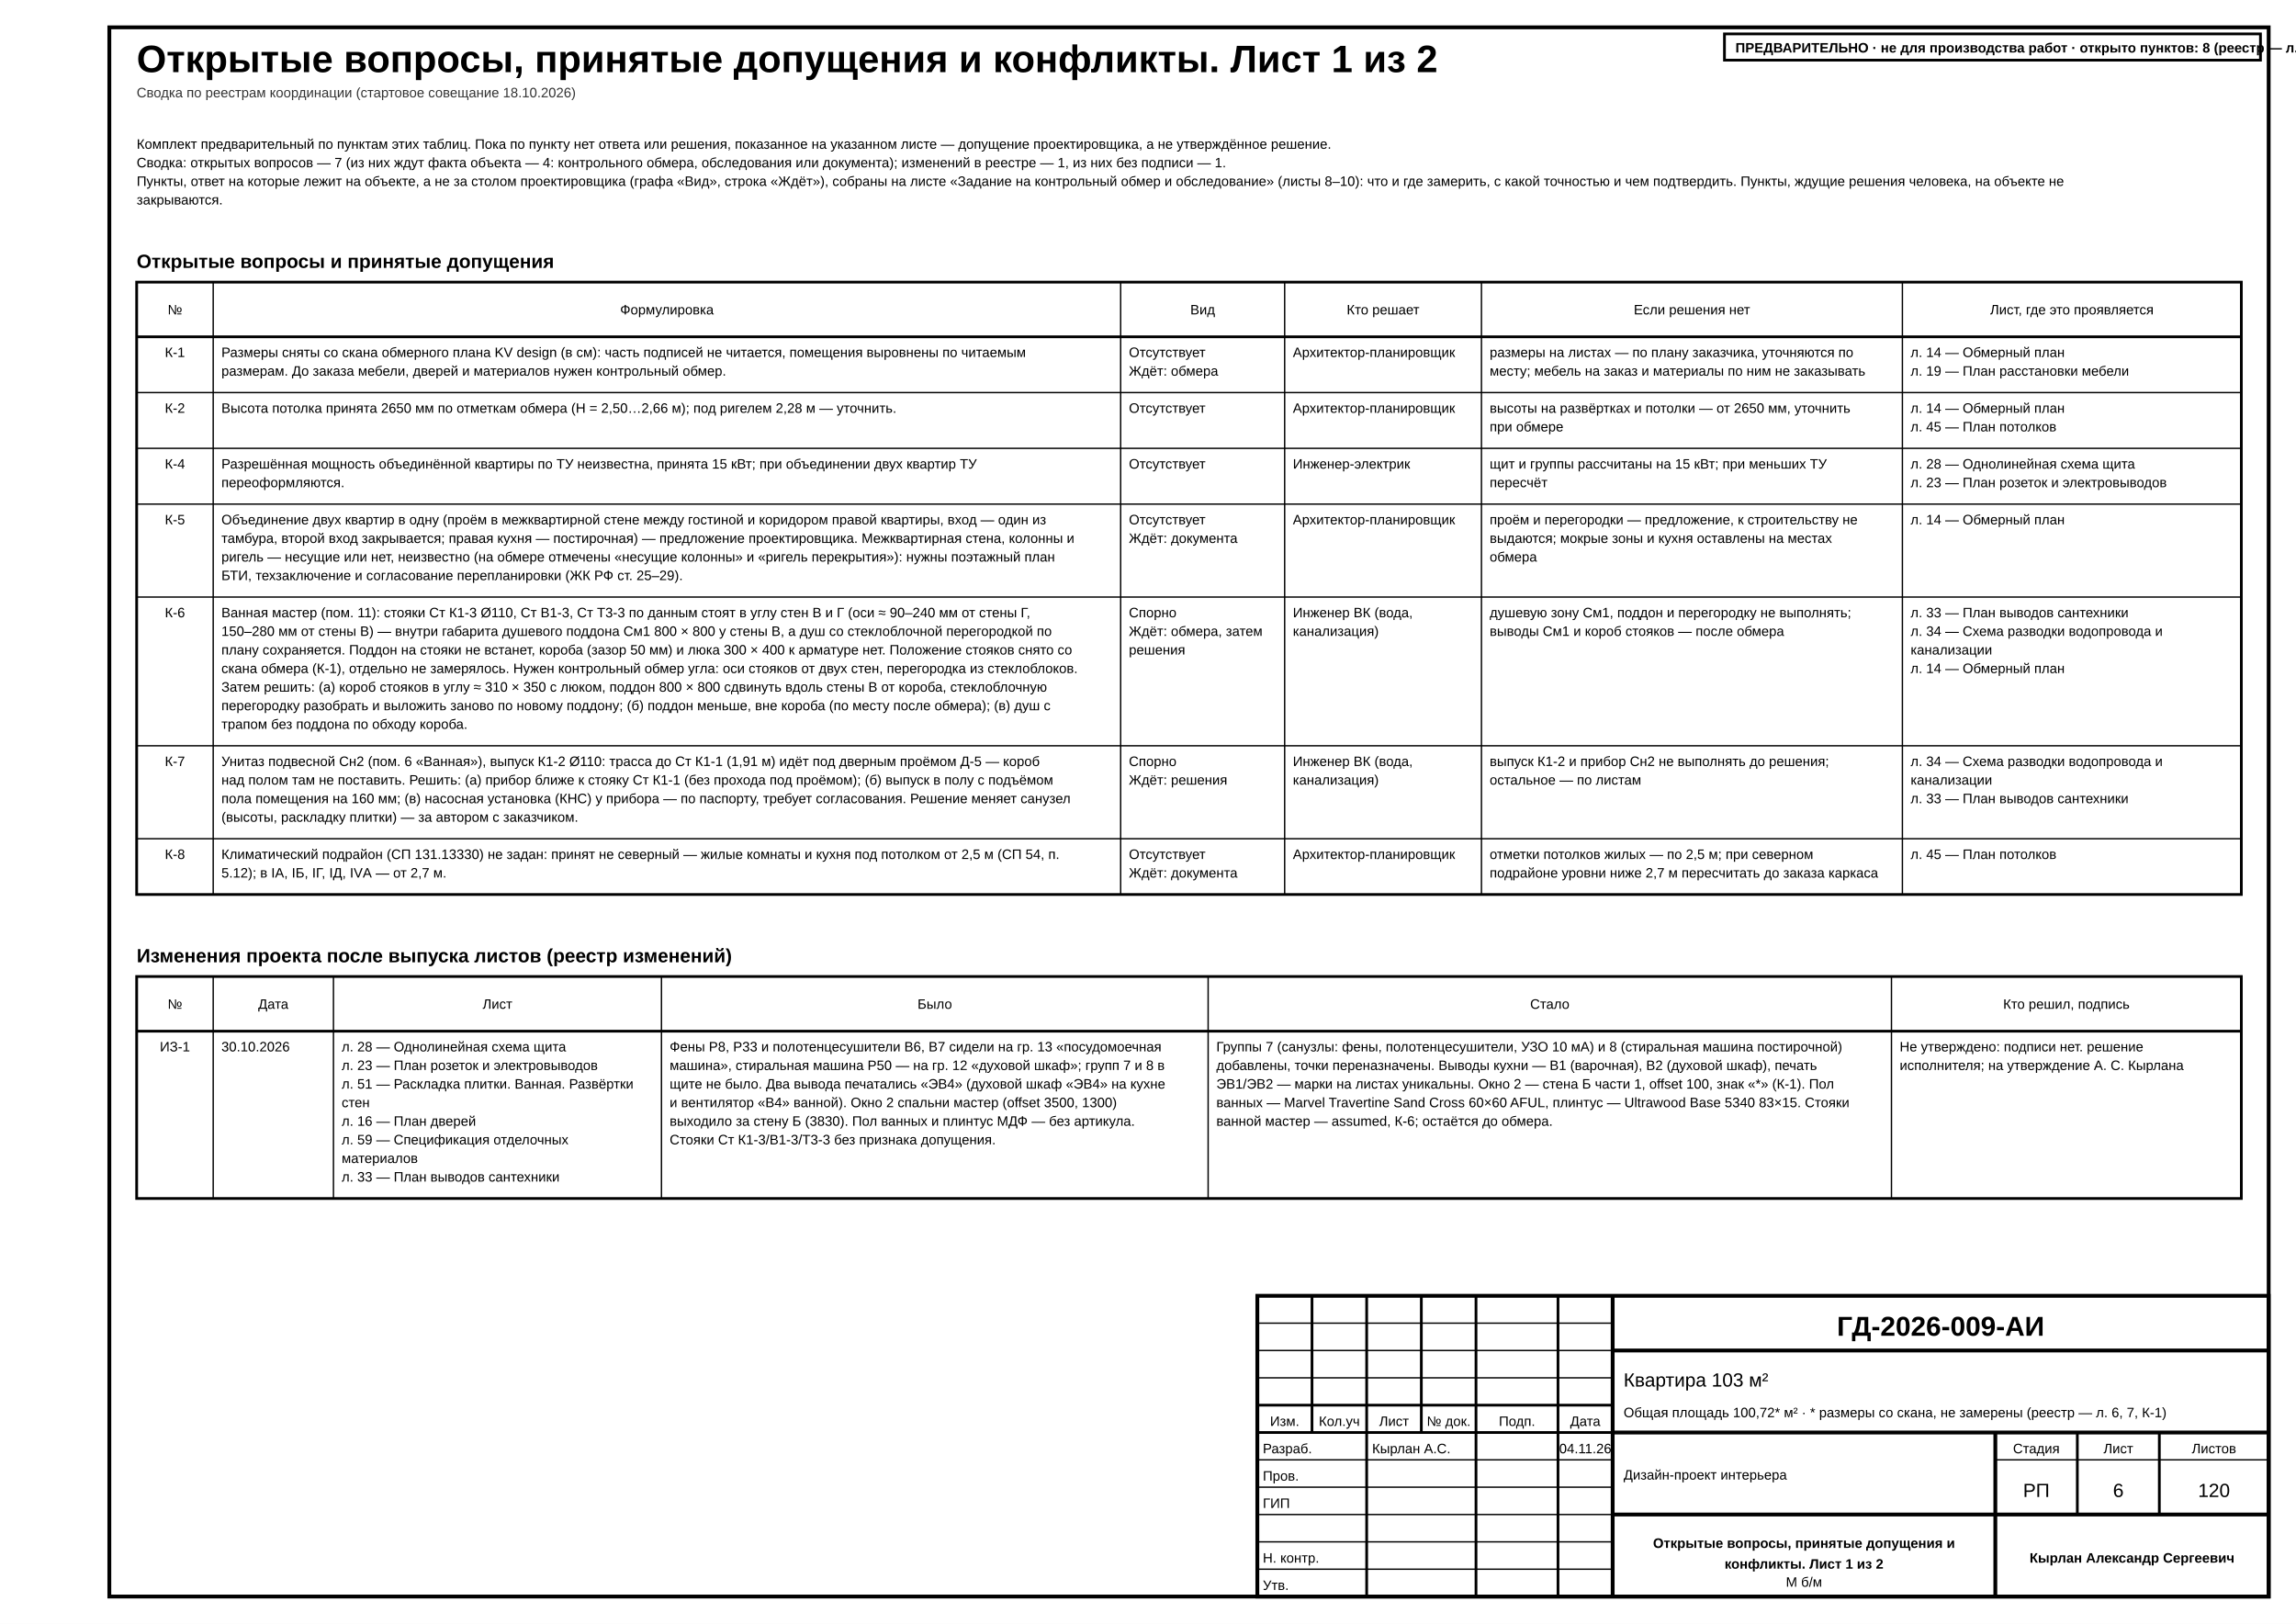
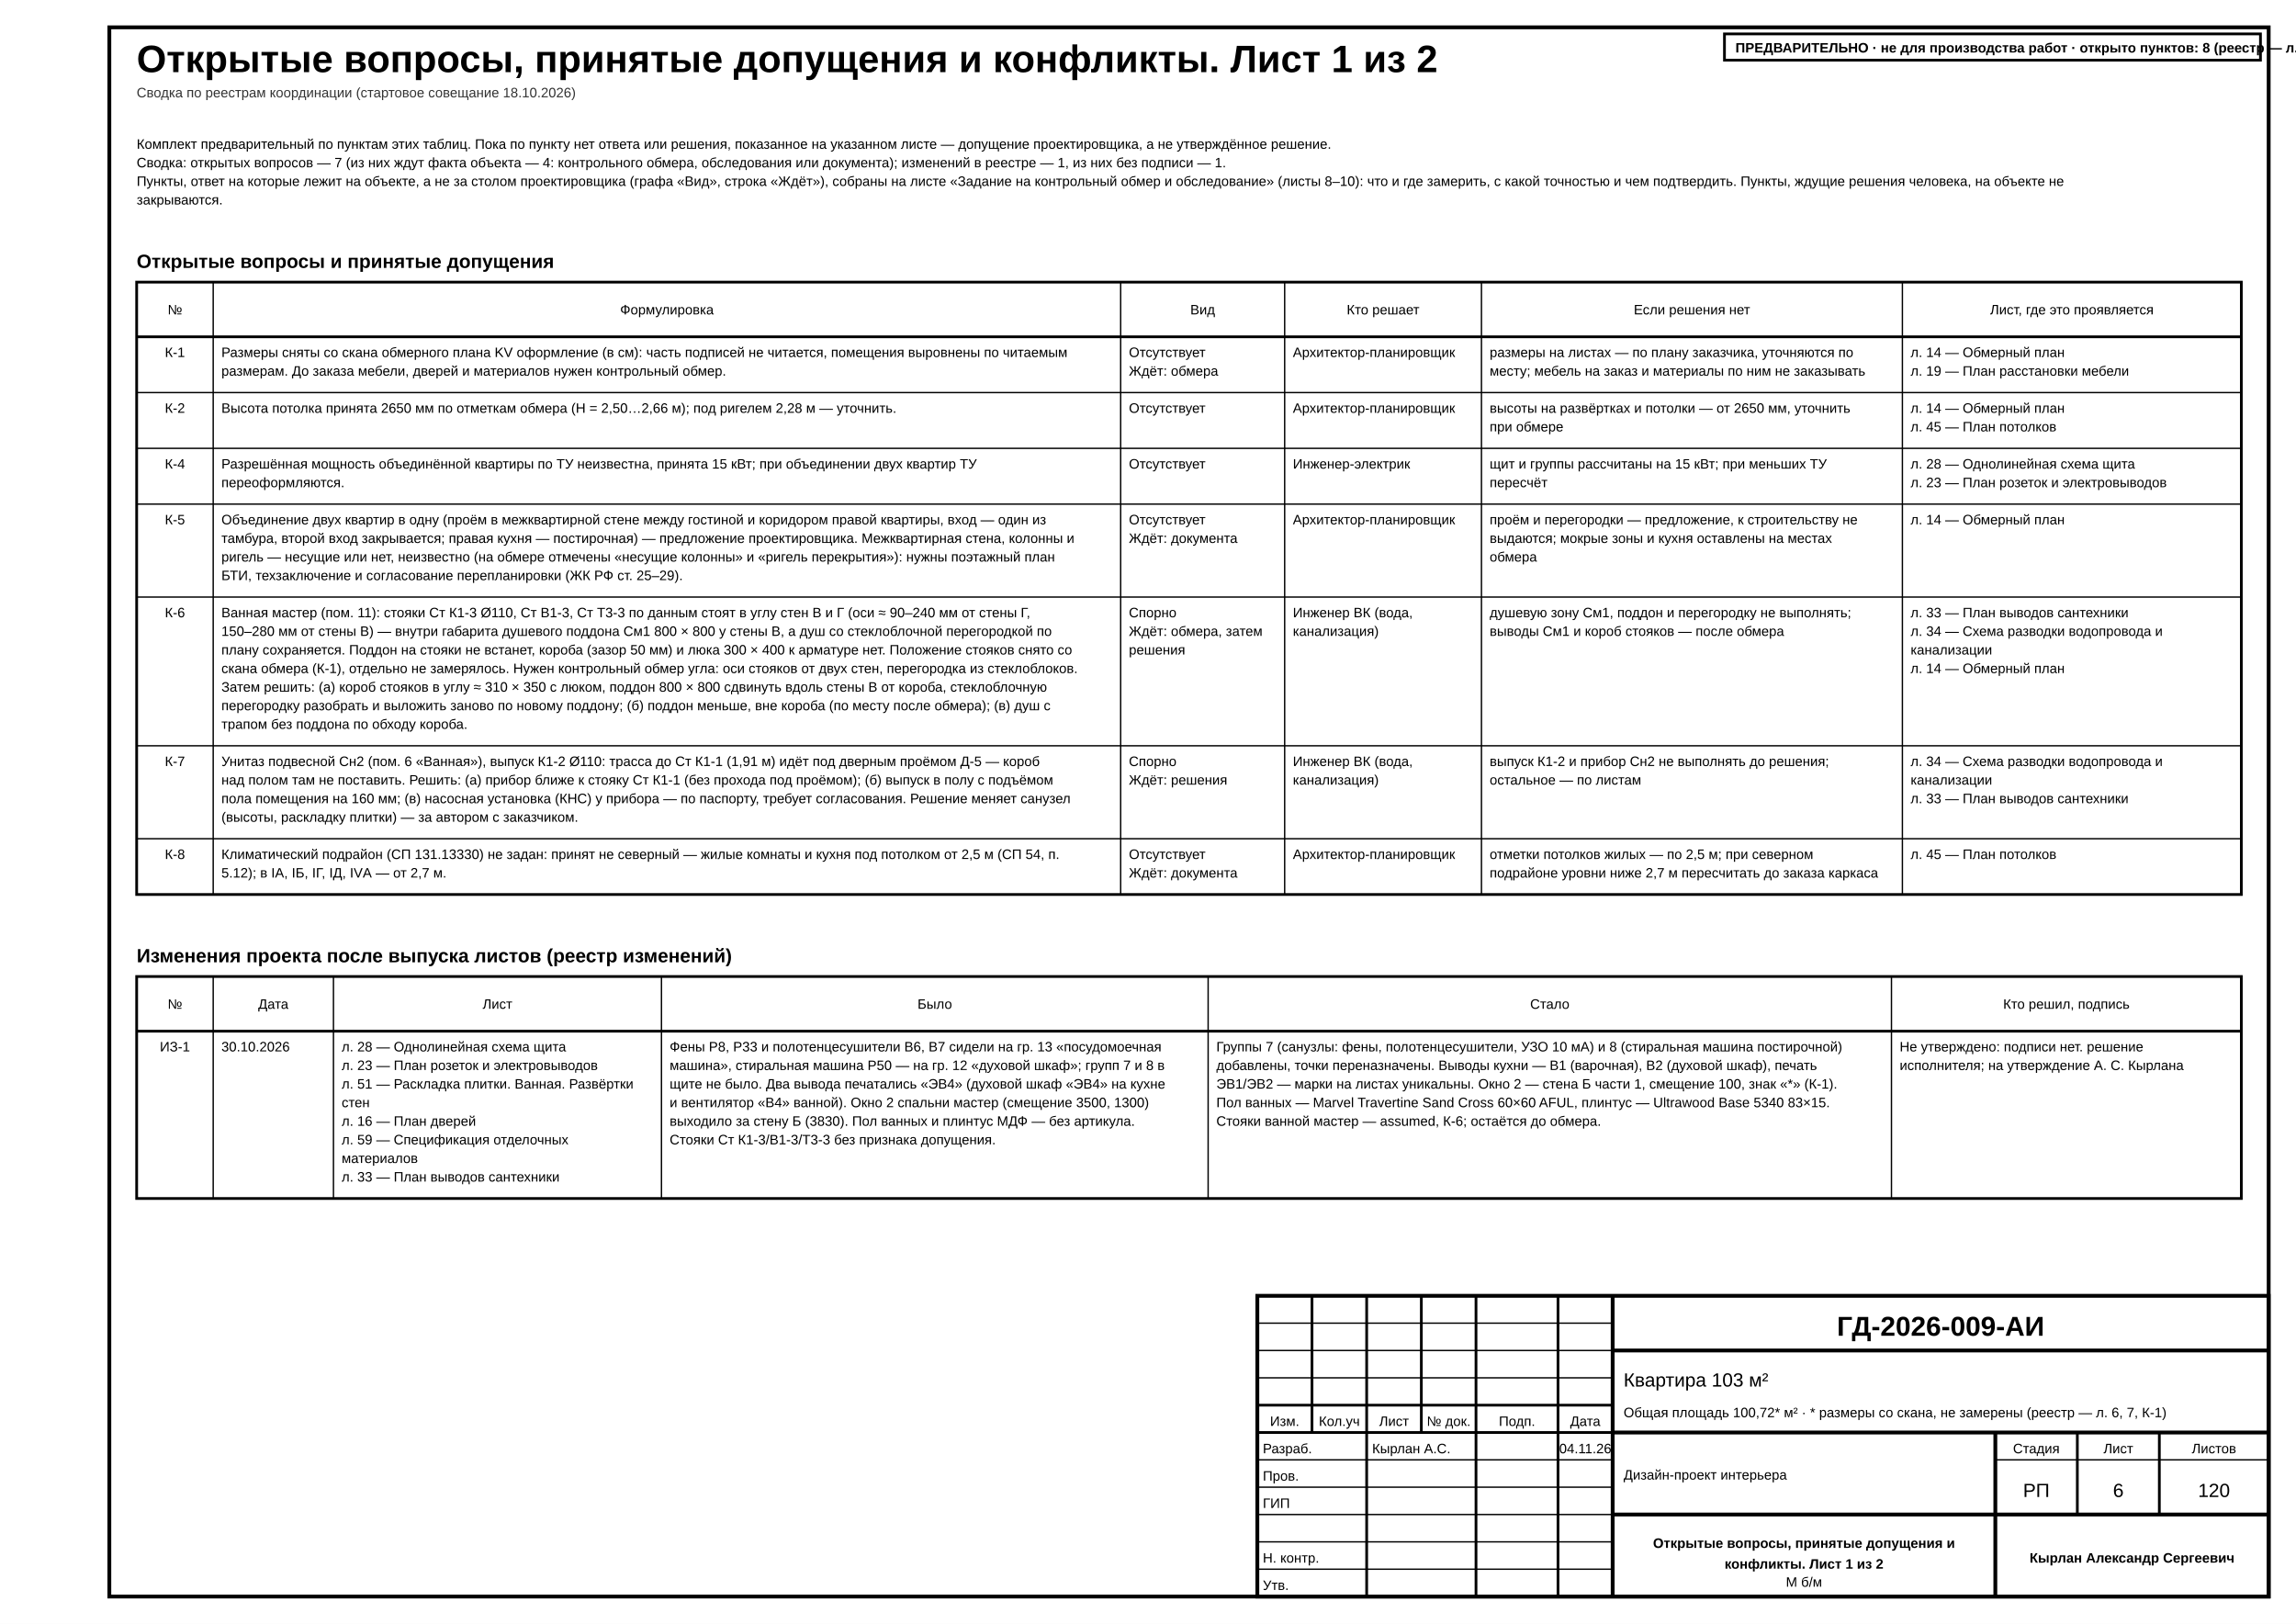
<svg xmlns="http://www.w3.org/2000/svg" width="420mm" height="297mm" viewBox="0 0 420 297" font-family="'GOST type A','ISOCPEUR','Arial Narrow',Arial,sans-serif" data-title="Открытые вопросы, принятые допущения и конфликты. Лист 1 из 2" data-sheet="schedule" data-scale="б/м">
  <rect width="420" height="297" fill="#fff" />
  <rect x="20" y="5" width="395" height="287" fill="none" stroke="#000" stroke-width="0.7" />
  <g data-el="sheet-title">
    <text x="25" y="13.2" font-size="7" font-weight="700" fill="#000">Открытые вопросы, принятые допущения и конфликты. Лист 1 из 2</text>
  </g>
  <text x="25" y="17.8" font-size="2.5" fill="#333">Сводка по реестрам координации (стартовое совещание 18.10.2026)</text>
  <g data-el="open-issues" data-plan="fixed" data-plan-declared="2">
    <text x="25" y="27.2" font-size="2.5" fill="#000">Комплект предварительный по пунктам этих таблиц. Пока по пункту нет ответа или решения, показанное на указанном листе — допущение проектировщика, а не утверждённое решение.</text>
    <text x="25" y="30.6" font-size="2.5" fill="#000">Сводка: открытых вопросов — 7 (из них ждут факта объекта — 4: контрольного обмера, обследования или документа); изменений в реестре — 1, из них без подписи — 1.</text>
    <text x="25" y="34" font-size="2.5" fill="#000">Пункты, ответ на которые лежит на объекте, а не за столом проектировщика (графа «Вид», строка «Ждёт»), собраны на листе «Задание на контрольный обмер и обследование» (листы 8–10): что и где замерить, с какой точностью и чем подтвердить. Пункты, ждущие решения человека, на объекте не</text>
    <text x="25" y="37.4" font-size="2.5" fill="#000">закрываются.</text>
    <g data-el="issues-questions">
      <text x="25" y="49" font-size="3.5" font-weight="700" fill="#000">Открытые вопросы и принятые допущения</text>
      <rect x="25" y="51.6" width="385" height="112" fill="none" stroke="#000" stroke-width="0.5" />
      <line x1="25" y1="61.6" x2="410" y2="61.6" stroke="#000" stroke-width="0.5" />
      <text x="32" y="57.5" font-size="2.5" text-anchor="middle" fill="#000">№</text>
      <line x1="39" y1="51.6" x2="39" y2="163.6" stroke="#000" stroke-width="0.25" />
      <text x="122" y="57.5" font-size="2.5" text-anchor="middle" fill="#000">Формулировка</text>
      <line x1="205" y1="51.6" x2="205" y2="163.6" stroke="#000" stroke-width="0.25" />
      <text x="220" y="57.5" font-size="2.5" text-anchor="middle" fill="#000">Вид</text>
      <line x1="235" y1="51.6" x2="235" y2="163.6" stroke="#000" stroke-width="0.25" />
      <text x="253" y="57.5" font-size="2.5" text-anchor="middle" fill="#000">Кто решает</text>
      <line x1="271" y1="51.6" x2="271" y2="163.6" stroke="#000" stroke-width="0.25" />
      <text x="309.5" y="57.5" font-size="2.5" text-anchor="middle" fill="#000">Если решения нет</text>
      <line x1="348" y1="51.6" x2="348" y2="163.6" stroke="#000" stroke-width="0.25" />
      <text x="379" y="57.5" font-size="2.5" text-anchor="middle" fill="#000">Лист, где это проявляется</text>
      <g data-el="issue-row" data-kind="question" data-id="К-1">
        <text x="32" y="65.3" font-size="2.5" text-anchor="middle" fill="#000">К-1</text>
-         <text x="40.5" y="65.3" font-size="2.5" fill="#000">Размеры сняты со скана обмерного плана KV design (в см): часть подписей не читается, помещения выровнены по читаемым</text>
+         <text x="40.5" y="65.3" font-size="2.5" fill="#000">Размеры сняты со скана обмерного плана KV оформление (в см): часть подписей не читается, помещения выровнены по читаемым</text>
        <text x="40.5" y="68.7" font-size="2.5" fill="#000">размерам. До заказа мебели, дверей и материалов нужен контрольный обмер.</text>
        <text x="206.5" y="65.3" font-size="2.5" fill="#000">Отсутствует</text>
        <text x="206.5" y="68.7" font-size="2.5" fill="#000">Ждёт: обмера</text>
        <text x="236.5" y="65.3" font-size="2.5" fill="#000">Архитектор-планировщик</text>
        <text x="272.5" y="65.3" font-size="2.5" fill="#000">размеры на листах — по плану заказчика, уточняются по</text>
        <text x="272.5" y="68.7" font-size="2.5" fill="#000">месту; мебель на заказ и материалы по ним не заказывать</text>
        <text x="349.5" y="65.3" font-size="2.5" fill="#000">л. 14 — Обмерный план</text>
        <text x="349.5" y="68.7" font-size="2.5" fill="#000">л. 19 — План расстановки мебели</text>
      </g>
      <line x1="25" y1="71.8" x2="410" y2="71.8" stroke="#000" stroke-width="0.25" />
      <g data-el="issue-row" data-kind="question" data-id="К-2">
        <text x="32" y="75.5" font-size="2.5" text-anchor="middle" fill="#000">К-2</text>
        <text x="40.5" y="75.5" font-size="2.5" fill="#000">Высота потолка принята 2650 мм по отметкам обмера (Н = 2,50…2,66 м); под ригелем 2,28 м — уточнить.</text>
        <text x="206.5" y="75.5" font-size="2.5" fill="#000">Отсутствует</text>
        <text x="236.5" y="75.5" font-size="2.5" fill="#000">Архитектор-планировщик</text>
        <text x="272.5" y="75.5" font-size="2.5" fill="#000">высоты на развёртках и потолки — от 2650 мм, уточнить</text>
        <text x="272.5" y="78.9" font-size="2.5" fill="#000">при обмере</text>
        <text x="349.5" y="75.5" font-size="2.5" fill="#000">л. 14 — Обмерный план</text>
        <text x="349.5" y="78.9" font-size="2.5" fill="#000">л. 45 — План потолков</text>
      </g>
      <line x1="25" y1="82" x2="410" y2="82" stroke="#000" stroke-width="0.25" />
      <g data-el="issue-row" data-kind="question" data-id="К-4">
        <text x="32" y="85.7" font-size="2.5" text-anchor="middle" fill="#000">К-4</text>
        <text x="40.5" y="85.7" font-size="2.5" fill="#000">Разрешённая мощность объединённой квартиры по ТУ неизвестна, принята 15 кВт; при объединении двух квартир ТУ</text>
        <text x="40.5" y="89.1" font-size="2.5" fill="#000">переоформляются.</text>
        <text x="206.5" y="85.7" font-size="2.5" fill="#000">Отсутствует</text>
        <text x="236.5" y="85.7" font-size="2.5" fill="#000">Инженер-электрик</text>
        <text x="272.5" y="85.7" font-size="2.5" fill="#000">щит и группы рассчитаны на 15 кВт; при меньших ТУ</text>
        <text x="272.5" y="89.1" font-size="2.5" fill="#000">пересчёт</text>
        <text x="349.5" y="85.7" font-size="2.5" fill="#000">л. 28 — Однолинейная схема щита</text>
        <text x="349.5" y="89.1" font-size="2.5" fill="#000">л. 23 — План розеток и электровыводов</text>
      </g>
      <line x1="25" y1="92.2" x2="410" y2="92.2" stroke="#000" stroke-width="0.25" />
      <g data-el="issue-row" data-kind="question" data-id="К-5">
        <text x="32" y="95.9" font-size="2.5" text-anchor="middle" fill="#000">К-5</text>
        <text x="40.5" y="95.9" font-size="2.5" fill="#000">Объединение двух квартир в одну (проём в межквартирной стене между гостиной и коридором правой квартиры, вход — один из</text>
        <text x="40.5" y="99.3" font-size="2.5" fill="#000">тамбура, второй вход закрывается; правая кухня — постирочная) — предложение проектировщика. Межквартирная стена, колонны и</text>
        <text x="40.5" y="102.7" font-size="2.5" fill="#000">ригель — несущие или нет, неизвестно (на обмере отмечены «несущие колонны» и «ригель перекрытия»): нужны поэтажный план</text>
        <text x="40.5" y="106.1" font-size="2.5" fill="#000">БТИ, техзаключение и согласование перепланировки (ЖК РФ ст. 25–29).</text>
        <text x="206.5" y="95.9" font-size="2.5" fill="#000">Отсутствует</text>
        <text x="206.5" y="99.3" font-size="2.5" fill="#000">Ждёт: документа</text>
        <text x="236.5" y="95.9" font-size="2.5" fill="#000">Архитектор-планировщик</text>
        <text x="272.5" y="95.9" font-size="2.5" fill="#000">проём и перегородки — предложение, к строительству не</text>
        <text x="272.5" y="99.3" font-size="2.5" fill="#000">выдаются; мокрые зоны и кухня оставлены на местах</text>
        <text x="272.5" y="102.7" font-size="2.5" fill="#000">обмера</text>
        <text x="349.5" y="95.9" font-size="2.5" fill="#000">л. 14 — Обмерный план</text>
      </g>
      <line x1="25" y1="109.2" x2="410" y2="109.2" stroke="#000" stroke-width="0.25" />
      <g data-el="issue-row" data-kind="question" data-id="К-6">
        <text x="32" y="112.9" font-size="2.5" text-anchor="middle" fill="#000">К-6</text>
        <text x="40.5" y="112.9" font-size="2.5" fill="#000">Ванная мастер (пом. 11): стояки Ст К1-3 Ø110, Ст В1-3, Ст Т3-3 по данным стоят в углу стен В и Г (оси ≈ 90–240 мм от стены Г,</text>
        <text x="40.5" y="116.3" font-size="2.5" fill="#000">150–280 мм от стены В) — внутри габарита душевого поддона См1 800 × 800 у стены В, а душ со стеклоблочной перегородкой по</text>
        <text x="40.5" y="119.7" font-size="2.5" fill="#000">плану сохраняется. Поддон на стояки не встанет, короба (зазор 50 мм) и люка 300 × 400 к арматуре нет. Положение стояков снято со</text>
        <text x="40.5" y="123.1" font-size="2.5" fill="#000">скана обмера (К-1), отдельно не замерялось. Нужен контрольный обмер угла: оси стояков от двух стен, перегородка из стеклоблоков.</text>
        <text x="40.5" y="126.5" font-size="2.5" fill="#000">Затем решить: (а) короб стояков в углу ≈ 310 × 350 с люком, поддон 800 × 800 сдвинуть вдоль стены В от короба, стеклоблочную</text>
        <text x="40.5" y="129.9" font-size="2.5" fill="#000">перегородку разобрать и выложить заново по новому поддону; (б) поддон меньше, вне короба (по месту после обмера); (в) душ с</text>
        <text x="40.5" y="133.3" font-size="2.5" fill="#000">трапом без поддона по обходу короба.</text>
        <text x="206.5" y="112.9" font-size="2.5" fill="#000">Спорно</text>
        <text x="206.5" y="116.3" font-size="2.5" fill="#000">Ждёт: обмера, затем</text>
        <text x="206.5" y="119.7" font-size="2.5" fill="#000">решения</text>
        <text x="236.5" y="112.9" font-size="2.5" fill="#000">Инженер ВК (вода,</text>
        <text x="236.5" y="116.3" font-size="2.5" fill="#000">канализация)</text>
        <text x="272.5" y="112.9" font-size="2.5" fill="#000">душевую зону См1, поддон и перегородку не выполнять;</text>
        <text x="272.5" y="116.3" font-size="2.5" fill="#000">выводы См1 и короб стояков — после обмера</text>
        <text x="349.5" y="112.9" font-size="2.5" fill="#000">л. 33 — План выводов сантехники</text>
        <text x="349.5" y="116.3" font-size="2.5" fill="#000">л. 34 — Схема разводки водопровода и</text>
        <text x="349.5" y="119.7" font-size="2.5" fill="#000">канализации</text>
        <text x="349.5" y="123.1" font-size="2.5" fill="#000">л. 14 — Обмерный план</text>
      </g>
      <line x1="25" y1="136.4" x2="410" y2="136.4" stroke="#000" stroke-width="0.25" />
      <g data-el="issue-row" data-kind="question" data-id="К-7">
        <text x="32" y="140.1" font-size="2.5" text-anchor="middle" fill="#000">К-7</text>
        <text x="40.5" y="140.1" font-size="2.5" fill="#000">Унитаз подвесной Сн2 (пом. 6 «Ванная»), выпуск К1-2 Ø110: трасса до Ст К1-1 (1,91 м) идёт под дверным проёмом Д-5 — короб</text>
        <text x="40.5" y="143.5" font-size="2.5" fill="#000">над полом там не поставить. Решить: (а) прибор ближе к стояку Ст К1-1 (без прохода под проёмом); (б) выпуск в полу с подъёмом</text>
        <text x="40.5" y="146.9" font-size="2.5" fill="#000">пола помещения на 160 мм; (в) насосная установка (КНС) у прибора — по паспорту, требует согласования. Решение меняет санузел</text>
        <text x="40.5" y="150.3" font-size="2.5" fill="#000">(высоты, раскладку плитки) — за автором с заказчиком.</text>
        <text x="206.5" y="140.1" font-size="2.5" fill="#000">Спорно</text>
        <text x="206.5" y="143.5" font-size="2.5" fill="#000">Ждёт: решения</text>
        <text x="236.5" y="140.1" font-size="2.5" fill="#000">Инженер ВК (вода,</text>
        <text x="236.5" y="143.5" font-size="2.5" fill="#000">канализация)</text>
        <text x="272.5" y="140.1" font-size="2.5" fill="#000">выпуск К1-2 и прибор Сн2 не выполнять до решения;</text>
        <text x="272.5" y="143.5" font-size="2.5" fill="#000">остальное — по листам</text>
        <text x="349.5" y="140.1" font-size="2.5" fill="#000">л. 34 — Схема разводки водопровода и</text>
        <text x="349.5" y="143.5" font-size="2.5" fill="#000">канализации</text>
        <text x="349.5" y="146.9" font-size="2.5" fill="#000">л. 33 — План выводов сантехники</text>
      </g>
      <line x1="25" y1="153.4" x2="410" y2="153.4" stroke="#000" stroke-width="0.25" />
      <g data-el="issue-row" data-kind="question" data-id="К-8">
        <text x="32" y="157.1" font-size="2.5" text-anchor="middle" fill="#000">К-8</text>
        <text x="40.5" y="157.1" font-size="2.5" fill="#000">Климатический подрайон (СП 131.13330) не задан: принят не северный — жилые комнаты и кухня под потолком от 2,5 м (СП 54, п.</text>
        <text x="40.5" y="160.5" font-size="2.5" fill="#000">5.12); в IА, IБ, IГ, IД, IVА — от 2,7 м.</text>
        <text x="206.5" y="157.1" font-size="2.5" fill="#000">Отсутствует</text>
        <text x="206.5" y="160.5" font-size="2.5" fill="#000">Ждёт: документа</text>
        <text x="236.5" y="157.1" font-size="2.5" fill="#000">Архитектор-планировщик</text>
        <text x="272.5" y="157.1" font-size="2.5" fill="#000">отметки потолков жилых — по 2,5 м; при северном</text>
        <text x="272.5" y="160.5" font-size="2.5" fill="#000">подрайоне уровни ниже 2,7 м пересчитать до заказа каркаса</text>
        <text x="349.5" y="157.1" font-size="2.5" fill="#000">л. 45 — План потолков</text>
      </g>
    </g>
    <g data-el="issues-changes">
      <text x="25" y="176" font-size="3.5" font-weight="700" fill="#000">Изменения проекта после выпуска листов (реестр изменений)</text>
      <rect x="25" y="178.6" width="385" height="40.6" fill="none" stroke="#000" stroke-width="0.5" />
      <line x1="25" y1="188.6" x2="410" y2="188.6" stroke="#000" stroke-width="0.5" />
      <text x="32" y="184.5" font-size="2.5" text-anchor="middle" fill="#000">№</text>
      <line x1="39" y1="178.6" x2="39" y2="219.2" stroke="#000" stroke-width="0.25" />
      <text x="50" y="184.5" font-size="2.5" text-anchor="middle" fill="#000">Дата</text>
      <line x1="61" y1="178.6" x2="61" y2="219.2" stroke="#000" stroke-width="0.25" />
      <text x="91" y="184.5" font-size="2.5" text-anchor="middle" fill="#000">Лист</text>
      <line x1="121" y1="178.6" x2="121" y2="219.2" stroke="#000" stroke-width="0.25" />
      <text x="171" y="184.5" font-size="2.5" text-anchor="middle" fill="#000">Было</text>
      <line x1="221" y1="178.6" x2="221" y2="219.2" stroke="#000" stroke-width="0.25" />
      <text x="283.5" y="184.5" font-size="2.5" text-anchor="middle" fill="#000">Стало</text>
      <line x1="346" y1="178.6" x2="346" y2="219.2" stroke="#000" stroke-width="0.25" />
      <text x="378" y="184.5" font-size="2.5" text-anchor="middle" fill="#000">Кто решил, подпись</text>
      <g data-el="issue-row" data-kind="change" data-id="ИЗ-1">
        <text x="32" y="192.3" font-size="2.5" text-anchor="middle" fill="#000">ИЗ-1</text>
        <text x="40.5" y="192.3" font-size="2.5" fill="#000">30.10.2026</text>
        <text x="62.5" y="192.3" font-size="2.5" fill="#000">л. 28 — Однолинейная схема щита</text>
        <text x="62.5" y="195.7" font-size="2.5" fill="#000">л. 23 — План розеток и электровыводов</text>
        <text x="62.5" y="199.1" font-size="2.5" fill="#000">л. 51 — Раскладка плитки. Ванная. Развёртки</text>
        <text x="62.5" y="202.5" font-size="2.5" fill="#000">стен</text>
        <text x="62.5" y="205.9" font-size="2.5" fill="#000">л. 16 — План дверей</text>
        <text x="62.5" y="209.3" font-size="2.5" fill="#000">л. 59 — Спецификация отделочных</text>
        <text x="62.5" y="212.7" font-size="2.5" fill="#000">материалов</text>
        <text x="62.5" y="216.1" font-size="2.5" fill="#000">л. 33 — План выводов сантехники</text>
        <text x="122.5" y="192.3" font-size="2.5" fill="#000">Фены Р8, Р33 и полотенцесушители В6, В7 сидели на гр. 13 «посудомоечная</text>
        <text x="122.5" y="195.7" font-size="2.5" fill="#000">машина», стиральная машина Р50 — на гр. 12 «духовой шкаф»; групп 7 и 8 в</text>
        <text x="122.5" y="199.1" font-size="2.5" fill="#000">щите не было. Два вывода печатались «ЭВ4» (духовой шкаф «ЭВ4» на кухне</text>
-         <text x="122.5" y="202.5" font-size="2.5" fill="#000">и вентилятор «В4» ванной). Окно 2 спальни мастер (offset 3500, 1300)</text>
+         <text x="122.5" y="202.5" font-size="2.5" fill="#000">и вентилятор «В4» ванной). Окно 2 спальни мастер (смещение 3500, 1300)</text>
        <text x="122.5" y="205.9" font-size="2.5" fill="#000">выходило за стену Б (3830). Пол ванных и плинтус МДФ — без артикула.</text>
        <text x="122.5" y="209.3" font-size="2.5" fill="#000">Стояки Ст К1-3/В1-3/Т3-3 без признака допущения.</text>
        <text x="222.5" y="192.3" font-size="2.5" fill="#000">Группы 7 (санузлы: фены, полотенцесушители, УЗО 10 мА) и 8 (стиральная машина постирочной)</text>
        <text x="222.5" y="195.7" font-size="2.5" fill="#000">добавлены, точки переназначены. Выводы кухни — В1 (варочная), В2 (духовой шкаф), печать</text>
-         <text x="222.5" y="199.1" font-size="2.5" fill="#000">ЭВ1/ЭВ2 — марки на листах уникальны. Окно 2 — стена Б части 1, offset 100, знак «*» (К-1). Пол</text>
-         <text x="222.5" y="202.5" font-size="2.5" fill="#000">ванных — Marvel Travertine Sand Cross 60×60 AFUL, плинтус — Ultrawood Base 5340 83×15. Стояки</text>
-         <text x="222.5" y="205.9" font-size="2.5" fill="#000">ванной мастер — assumed, К-6; остаётся до обмера.</text>
+         <text x="222.5" y="199.1" font-size="2.5" fill="#000">ЭВ1/ЭВ2 — марки на листах уникальны. Окно 2 — стена Б части 1, смещение 100, знак «*» (К-1).</text>
+         <text x="222.5" y="202.5" font-size="2.5" fill="#000">Пол ванных — Marvel Travertine Sand Cross 60×60 AFUL, плинтус — Ultrawood Base 5340 83×15.</text>
+         <text x="222.5" y="205.9" font-size="2.5" fill="#000">Стояки ванной мастер — assumed, К-6; остаётся до обмера.</text>
        <text x="347.5" y="192.3" font-size="2.5" fill="#000">Не утверждено: подписи нет. решение</text>
        <text x="347.5" y="195.7" font-size="2.5" fill="#000">исполнителя; на утверждение А. С. Кырлана</text>
      </g>
    </g>
  </g>
  <g data-el="stamp">
    <rect x="230" y="237" width="185" height="55" fill="none" stroke="#000" stroke-width="0.7" />
    <line x1="230" y1="242" x2="295" y2="242" stroke="#000" stroke-width="0.25" />
    <line x1="230" y1="247" x2="295" y2="247" stroke="#000" stroke-width="0.25" />
    <line x1="230" y1="252" x2="295" y2="252" stroke="#000" stroke-width="0.25" />
    <line x1="230" y1="257" x2="295" y2="257" stroke="#000" stroke-width="0.5" />
    <line x1="230" y1="262" x2="295" y2="262" stroke="#000" stroke-width="0.5" />
    <line x1="230" y1="267" x2="295" y2="267" stroke="#000" stroke-width="0.25" />
    <line x1="230" y1="272" x2="295" y2="272" stroke="#000" stroke-width="0.25" />
    <line x1="230" y1="277" x2="295" y2="277" stroke="#000" stroke-width="0.25" />
    <line x1="230" y1="282" x2="295" y2="282" stroke="#000" stroke-width="0.25" />
    <line x1="230" y1="287" x2="295" y2="287" stroke="#000" stroke-width="0.25" />
    <line x1="240" y1="237" x2="240" y2="262" stroke="#000" stroke-width="0.5" />
    <line x1="250" y1="237" x2="250" y2="262" stroke="#000" stroke-width="0.5" />
    <line x1="260" y1="237" x2="260" y2="262" stroke="#000" stroke-width="0.5" />
    <line x1="270" y1="237" x2="270" y2="262" stroke="#000" stroke-width="0.5" />
    <line x1="285" y1="237" x2="285" y2="262" stroke="#000" stroke-width="0.5" />
    <line x1="250" y1="262" x2="250" y2="292" stroke="#000" stroke-width="0.5" />
    <line x1="270" y1="262" x2="270" y2="292" stroke="#000" stroke-width="0.5" />
    <line x1="285" y1="262" x2="285" y2="292" stroke="#000" stroke-width="0.5" />
    <line x1="295" y1="237" x2="295" y2="292" stroke="#000" stroke-width="0.7" />
    <text x="235" y="260.8" font-size="2.5" text-anchor="middle" data-fit="9" fill="#000">Изм.</text>
    <text x="245" y="260.8" font-size="2.5" text-anchor="middle" data-fit="9" fill="#000">Кол.уч</text>
    <text x="255" y="260.8" font-size="2.5" text-anchor="middle" data-fit="9" fill="#000">Лист</text>
    <text x="265" y="260.8" font-size="2.5" text-anchor="middle" data-fit="9" fill="#000">№ док.</text>
    <text x="277.5" y="260.8" font-size="2.5" text-anchor="middle" data-fit="14" fill="#000">Подп.</text>
    <text x="290" y="260.8" font-size="2.5" text-anchor="middle" data-fit="9" fill="#000">Дата</text>
    <text x="231" y="265.8" font-size="2.5" data-fit="18" fill="#000">Разраб.</text>
    <text x="251" y="265.8" font-size="2.5" data-fit="18" fill="#000">Кырлан А.С.</text>
    <text x="290" y="265.8" font-size="2.5" text-anchor="middle" textLength="7.98" lengthAdjust="spacingAndGlyphs" data-fit="8.6" fill="#000">04.11.26</text>
    <text x="231" y="270.8" font-size="2.5" data-fit="18" fill="#000">Пров.</text>
    <text x="231" y="275.8" font-size="2.5" data-fit="18" fill="#000">ГИП</text>
    <text x="231" y="285.8" font-size="2.5" data-fit="18" fill="#000">Н. контр.</text>
    <text x="231" y="290.8" font-size="2.5" data-fit="18" fill="#000">Утв.</text>
    <text x="355" y="244.3" font-size="5" text-anchor="middle" font-weight="700" data-fit="116" fill="#000">ГД-2026-009-АИ</text>
    <line x1="295" y1="247" x2="415" y2="247" stroke="#000" stroke-width="0.7" />
    <text x="297" y="253.6" font-size="3.5" data-fit="116" fill="#000">Квартира 103 м²</text>
    <text x="297" y="259.2" font-size="2.5" data-fit="116" fill="#000">Общая площадь 100,72* м² · * размеры со скана, не замерены (реестр — л. 6, 7, К-1)</text>
    <line x1="295" y1="262" x2="415" y2="262" stroke="#000" stroke-width="0.7" />
    <text x="297" y="270.6" font-size="2.5" data-fit="66" fill="#000">Дизайн-проект интерьера</text>
    <line x1="365" y1="262" x2="365" y2="292" stroke="#000" stroke-width="0.7" />
    <line x1="365" y1="267" x2="415" y2="267" stroke="#000" stroke-width="0.25" />
    <line x1="380" y1="262" x2="380" y2="277" stroke="#000" stroke-width="0.5" />
    <line x1="395" y1="262" x2="395" y2="277" stroke="#000" stroke-width="0.5" />
    <text x="372.5" y="265.8" font-size="2.5" text-anchor="middle" data-fit="14" fill="#000">Стадия</text>
    <text x="387.5" y="265.8" font-size="2.5" text-anchor="middle" fill="#000">Лист</text>
    <text x="405" y="265.8" font-size="2.5" text-anchor="middle" fill="#000">Листов</text>
    <text x="372.5" y="273.8" font-size="3.5" text-anchor="middle" fill="#000">РП</text>
    <text x="387.5" y="273.8" font-size="3.5" text-anchor="middle" fill="#000">6</text>
    <text x="405" y="273.8" font-size="3.5" text-anchor="middle" fill="#000">120</text>
    <line x1="295" y1="277" x2="415" y2="277" stroke="#000" stroke-width="0.7" />
    <text x="330" y="283.1" font-size="2.5" text-anchor="middle" font-weight="700" data-fit="66" fill="#000">Открытые вопросы, принятые допущения и</text>
    <text x="330" y="286.9" font-size="2.5" text-anchor="middle" font-weight="700" data-fit="66" fill="#000">конфликты. Лист 1 из 2</text>
    <text x="330" y="290.2" font-size="2.5" text-anchor="middle" fill="#000">М б/м</text>
    <text x="390" y="285.8" font-size="2.5" text-anchor="middle" font-weight="700" data-fit="47" fill="#000">Кырлан Александр Сергеевич</text>
  </g>
  <g data-el="release-mark" data-release="preliminary" data-open="8" data-positions="41" data-basis="5">
    <rect x="315.45" y="6.2" width="98.05" height="4.8" fill="#fff" stroke="#000" stroke-width="0.5" />
    <text x="317.45" y="9.6" font-size="2.5" font-weight="700" fill="#000">ПРЕДВАРИТЕЛЬНО · не для производства работ · открыто пунктов: 8 (реестр — л. 6, 7)</text>
  </g>
</svg>
